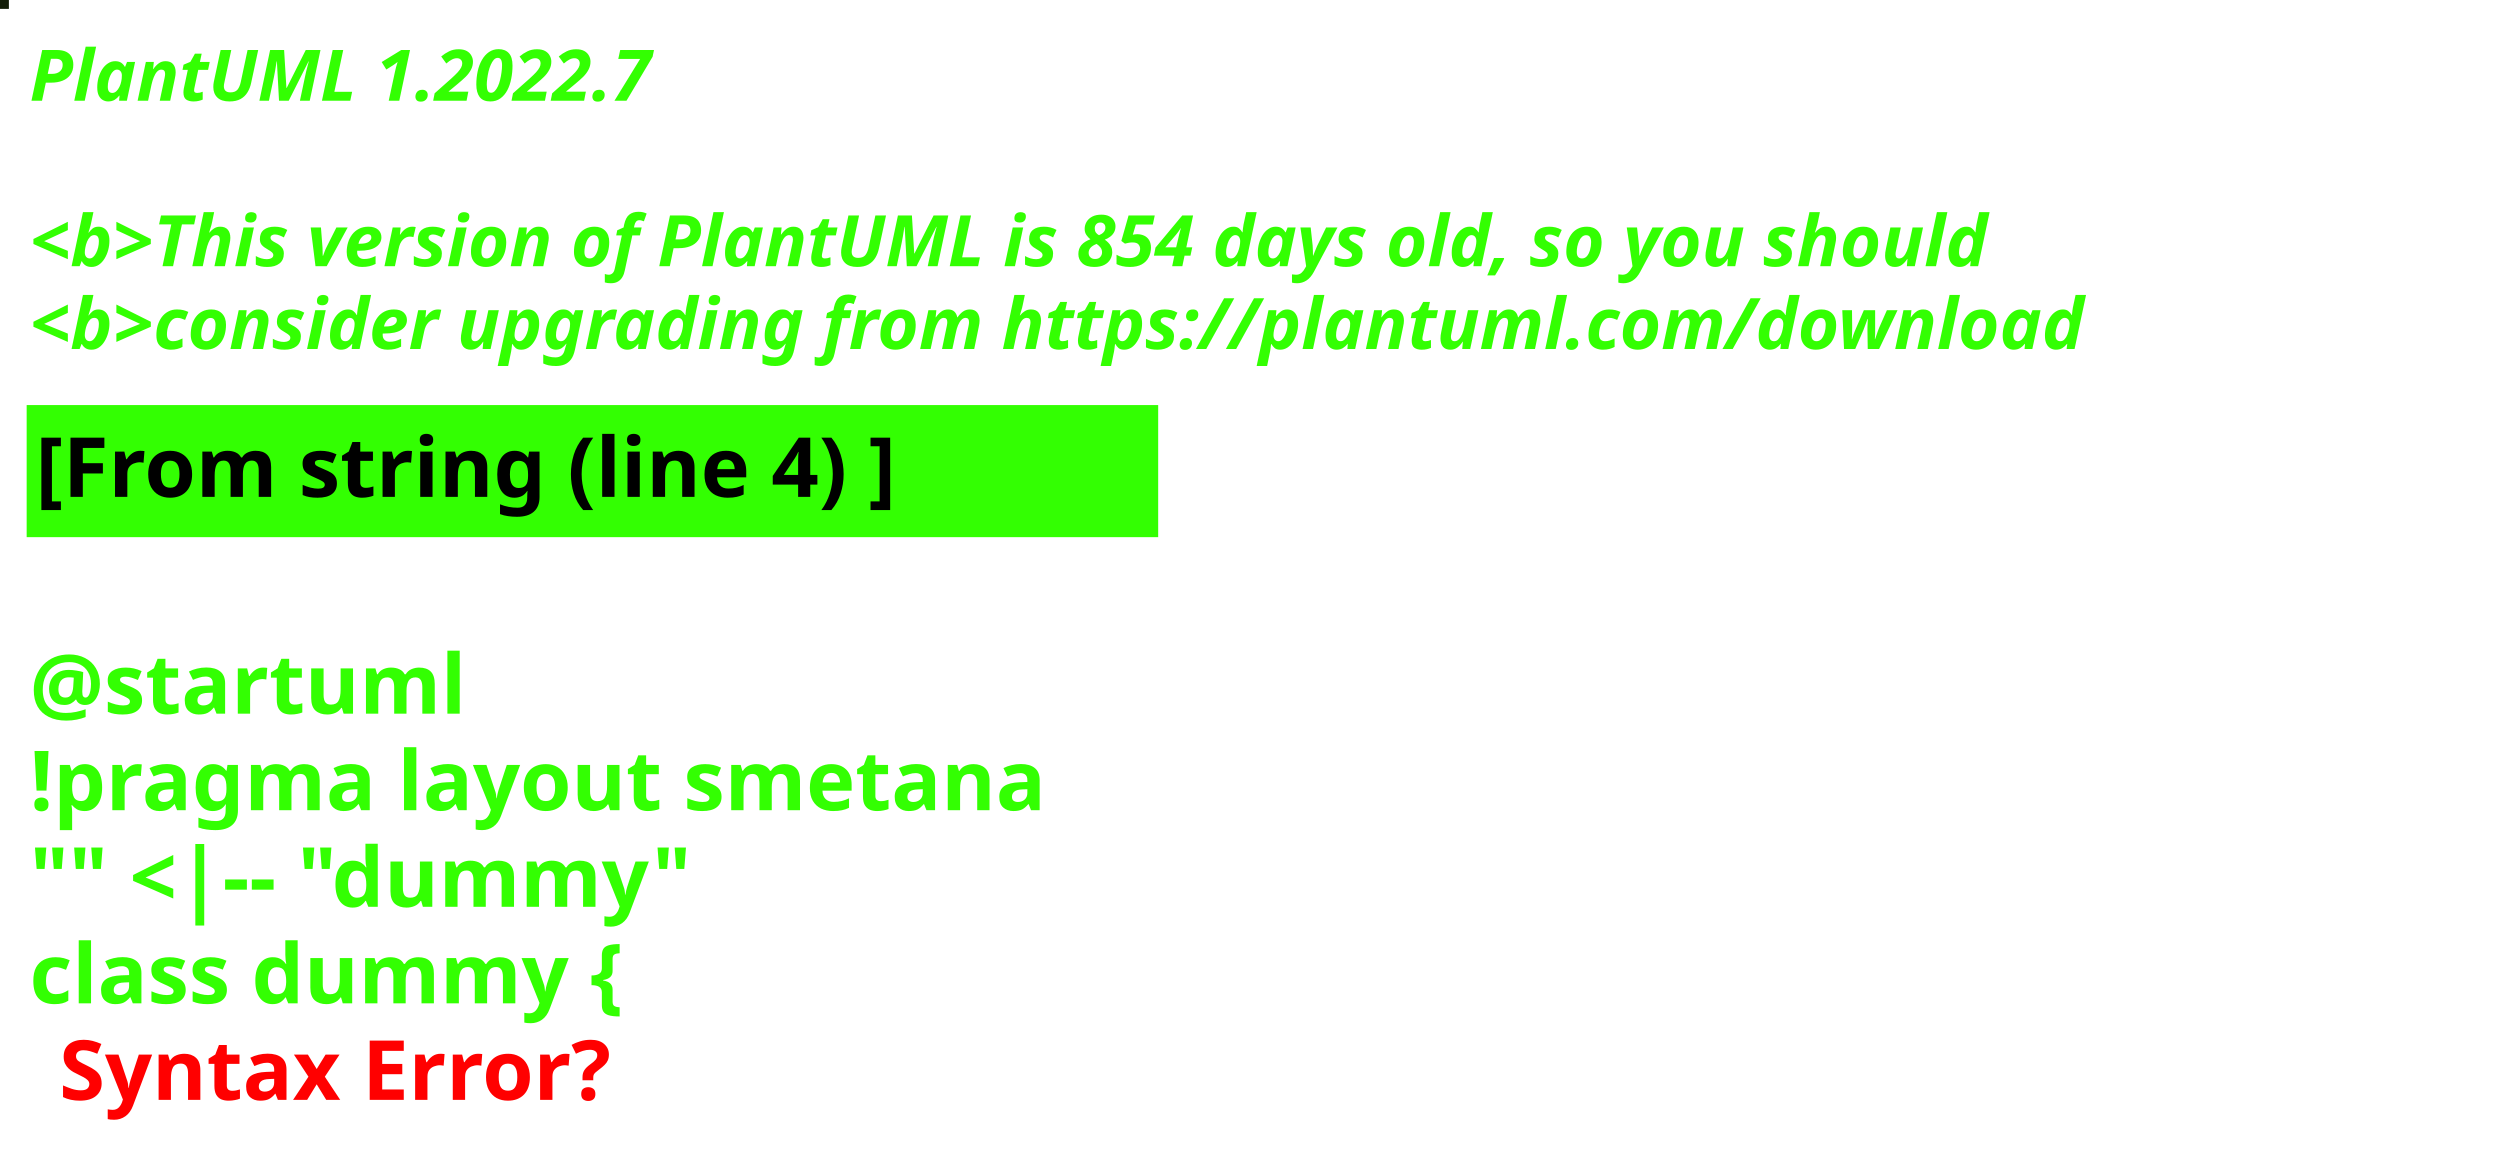
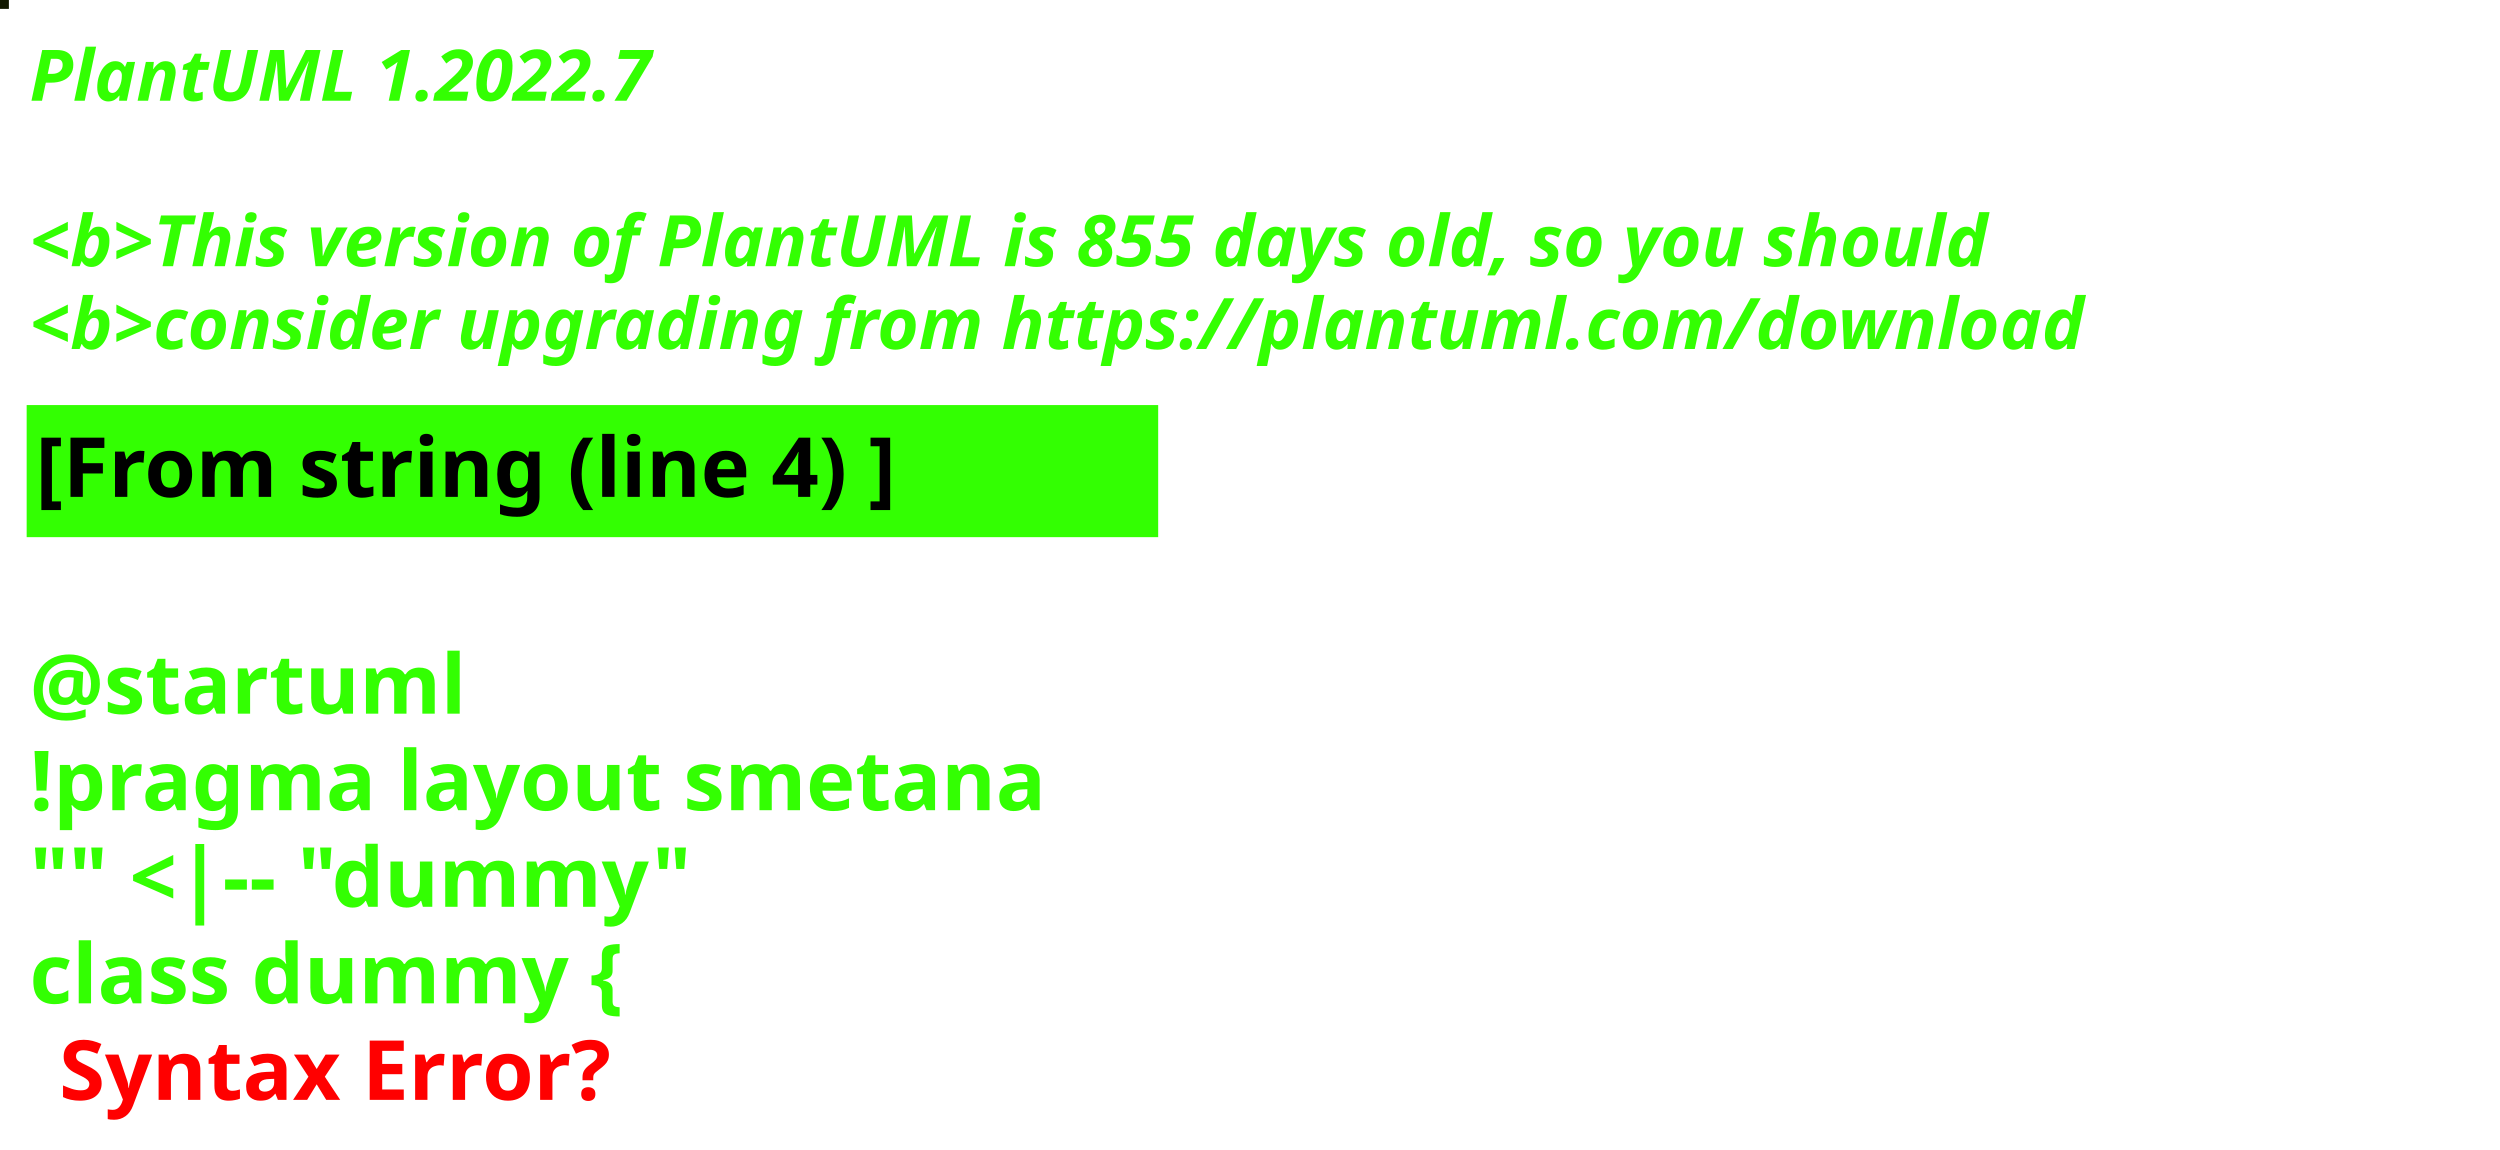
<svg xmlns="http://www.w3.org/2000/svg" contentStyleType="text/css" height="194px" preserveAspectRatio="none" style="width:422px;height:194px;background:#000000;" version="1.1" viewBox="0 0 422 194" width="422px" zoomAndPan="magnify">
  <defs />
  <g>
-     <rect fill="#131E08" height="1" style="stroke:#131E08;stroke-width:1.0;" width="1" x="0" y="0" />
+     <rect fill="#121900" height="1" style="stroke:#121900;stroke-width:1.0;" width="1" x="0" y="0" />
    <text fill="#33FF02" font-family="sans-serif" font-size="12" font-style="italic" font-weight="bold" lengthAdjust="spacing" textLength="127" x="5" y="17">PlantUML 1.2022.7</text>
    <text fill="#33FF02" font-family="sans-serif" font-size="12" font-style="italic" font-weight="bold" lengthAdjust="spacing" textLength="4" x="5" y="30.969"> </text>
-     <text fill="#33FF02" font-family="sans-serif" font-size="12" font-style="italic" font-weight="bold" lengthAdjust="spacing" textLength="399" x="5" y="44.938">&lt;b&gt;This version of PlantUML is 854 days old, so you should</text>
+     <text fill="#33FF02" font-family="sans-serif" font-size="12" font-style="italic" font-weight="bold" lengthAdjust="spacing" textLength="399" x="5" y="44.938">&lt;b&gt;This version of PlantUML is 855 days old, so you should</text>
    <text fill="#33FF02" font-family="sans-serif" font-size="12" font-style="italic" font-weight="bold" lengthAdjust="spacing" textLength="408" x="5" y="58.906">&lt;b&gt;consider upgrading from https://plantuml.com/download</text>
    <rect fill="#33FF02" height="21.297" style="stroke:#33FF02;stroke-width:1.0;" width="190" x="5" y="68.875" />
    <text fill="#000000" font-family="sans-serif" font-size="14" font-weight="bold" lengthAdjust="spacing" textLength="168" x="6" y="83.875">[From string (line 4) ]</text>
    <text fill="#33FF02" font-family="sans-serif" font-size="14" font-weight="bold" lengthAdjust="spacing" textLength="5" x="5" y="104.172"> </text>
    <text fill="#33FF02" font-family="sans-serif" font-size="14" font-weight="bold" lengthAdjust="spacing" textLength="79" x="5" y="120.469">@startuml</text>
    <text fill="#33FF02" font-family="sans-serif" font-size="14" font-weight="bold" lengthAdjust="spacing" textLength="190" x="5" y="136.766">!pragma layout smetana</text>
    <text fill="#33FF02" font-family="sans-serif" font-size="14" font-weight="bold" lengthAdjust="spacing" textLength="124" x="5" y="153.062">"" &lt;|-- "dummy"</text>
    <text fill="#33FF02" font-family="sans-serif" font-size="14" font-weight="bold" lengthAdjust="spacing" text-decoration="wavy underline" textLength="117" x="5" y="169.359">class dummy {</text>
    <text fill="#FF0000" font-family="sans-serif" font-size="14" font-weight="bold" lengthAdjust="spacing" textLength="106" x="10" y="185.656">Syntax Error?</text>
  </g>
</svg>
